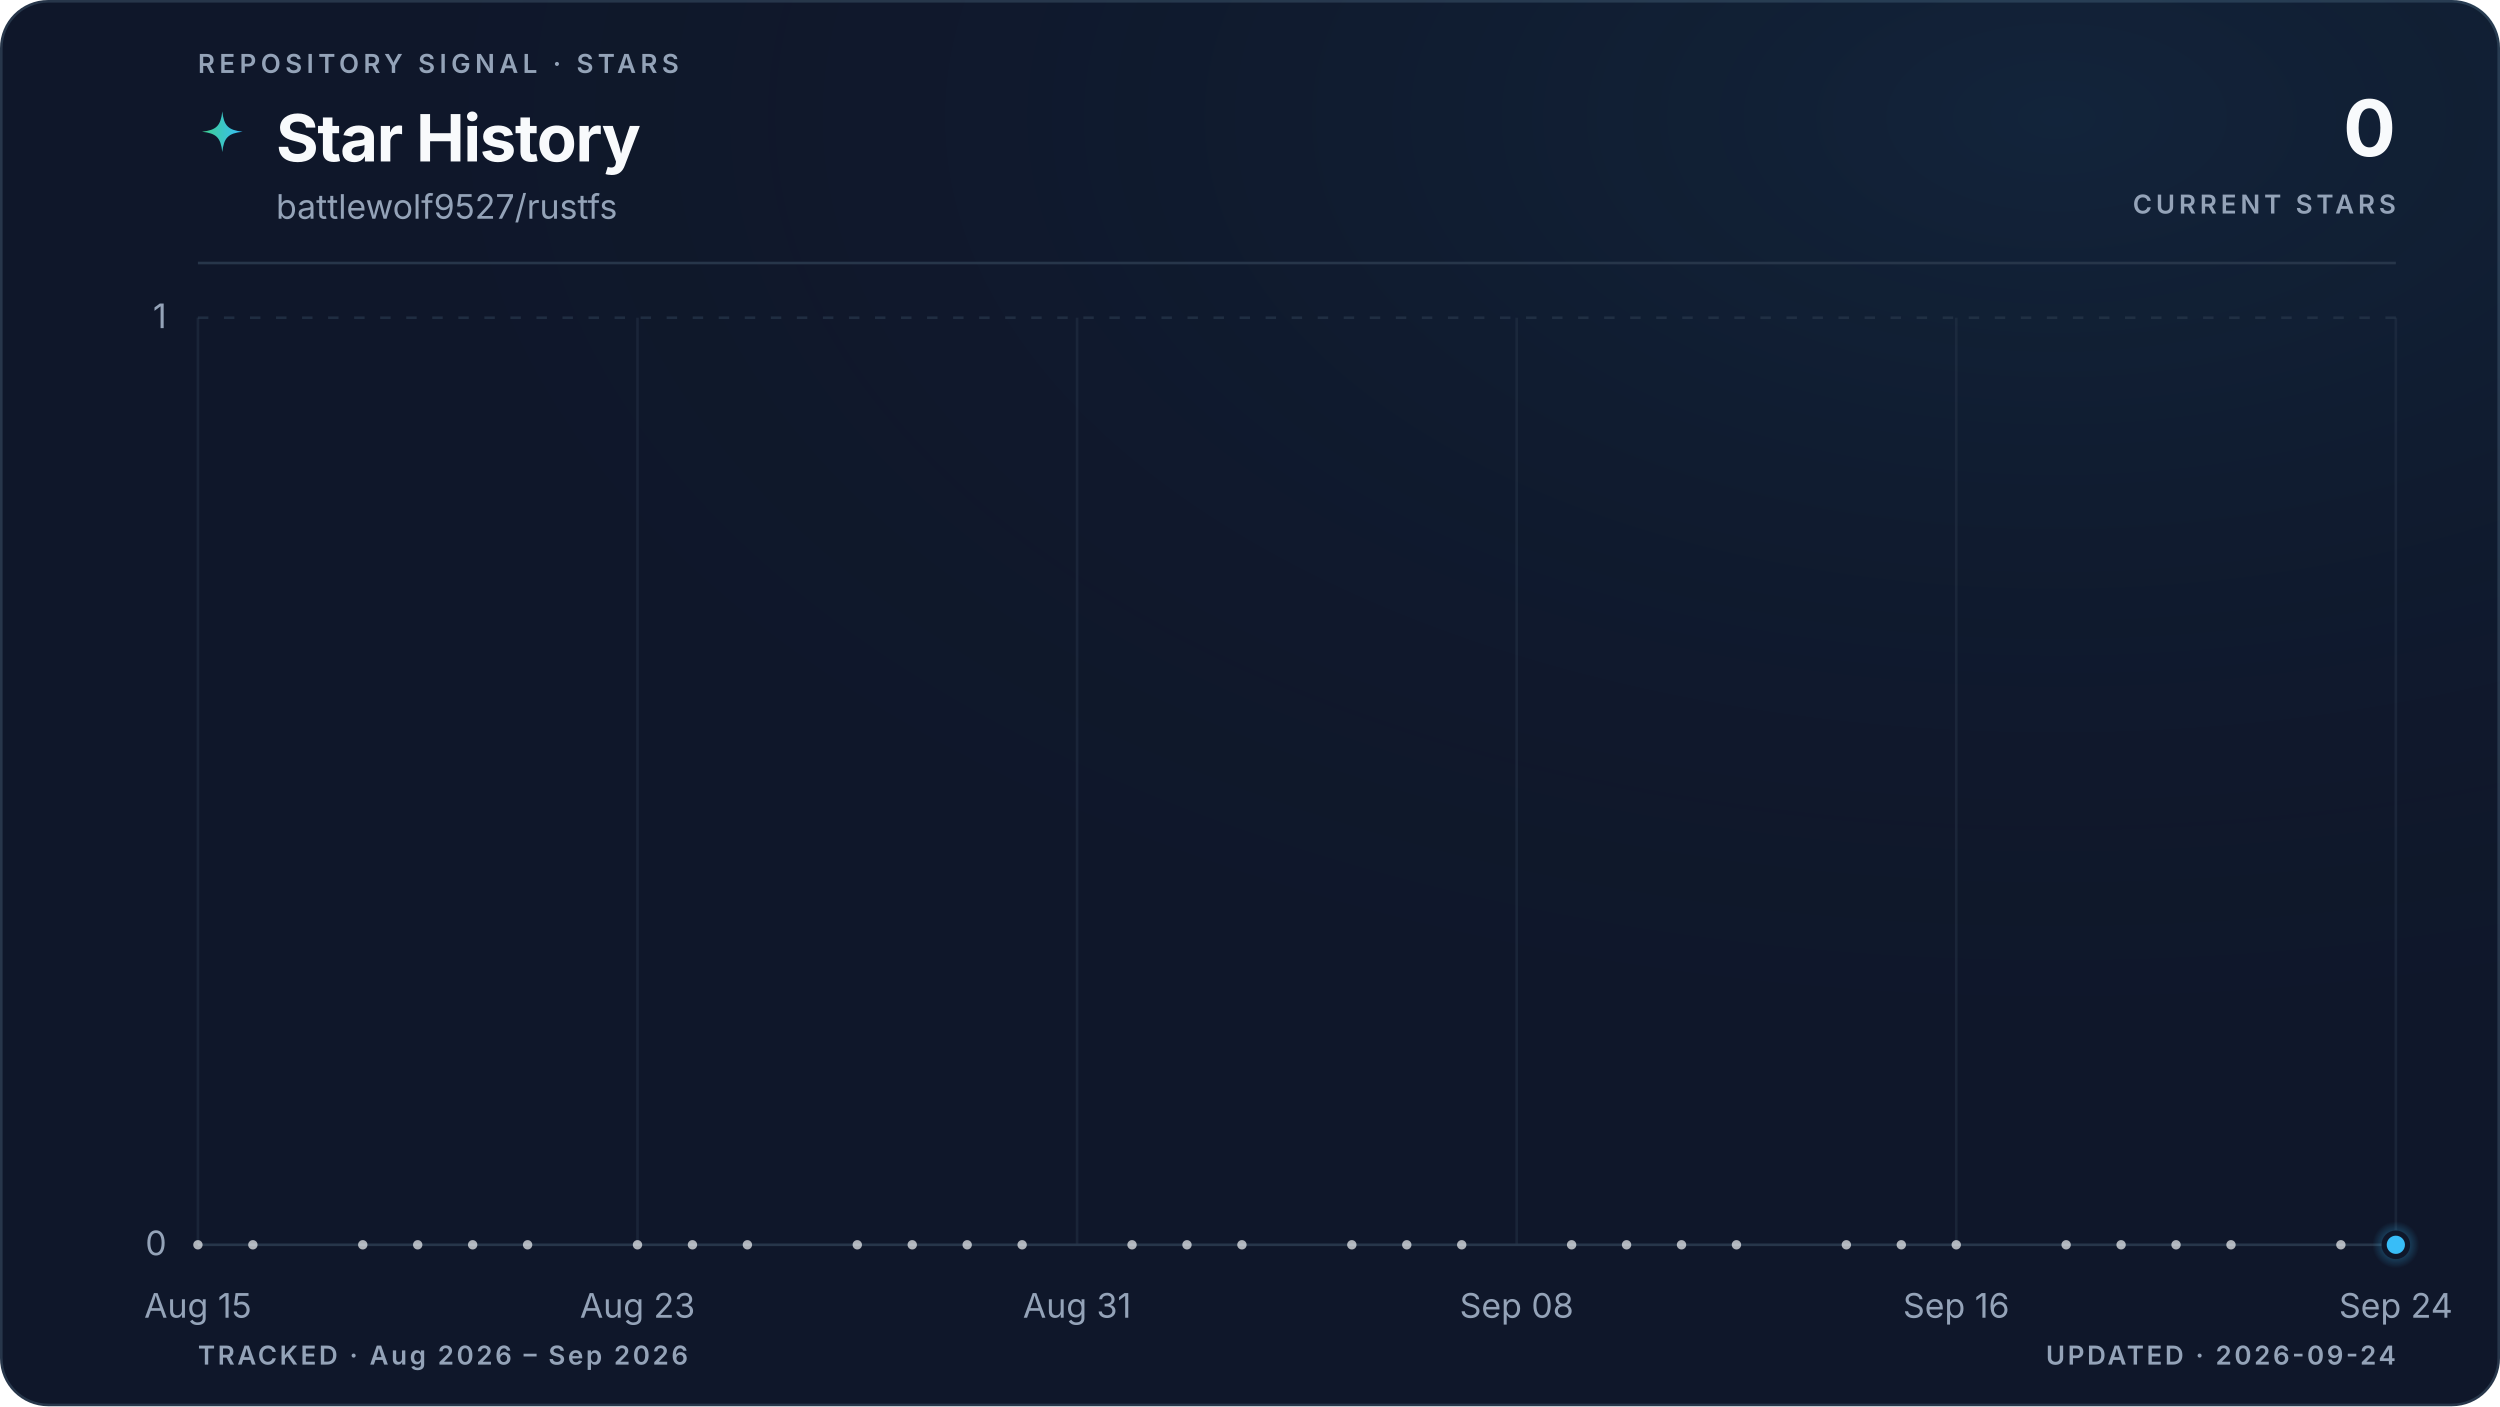
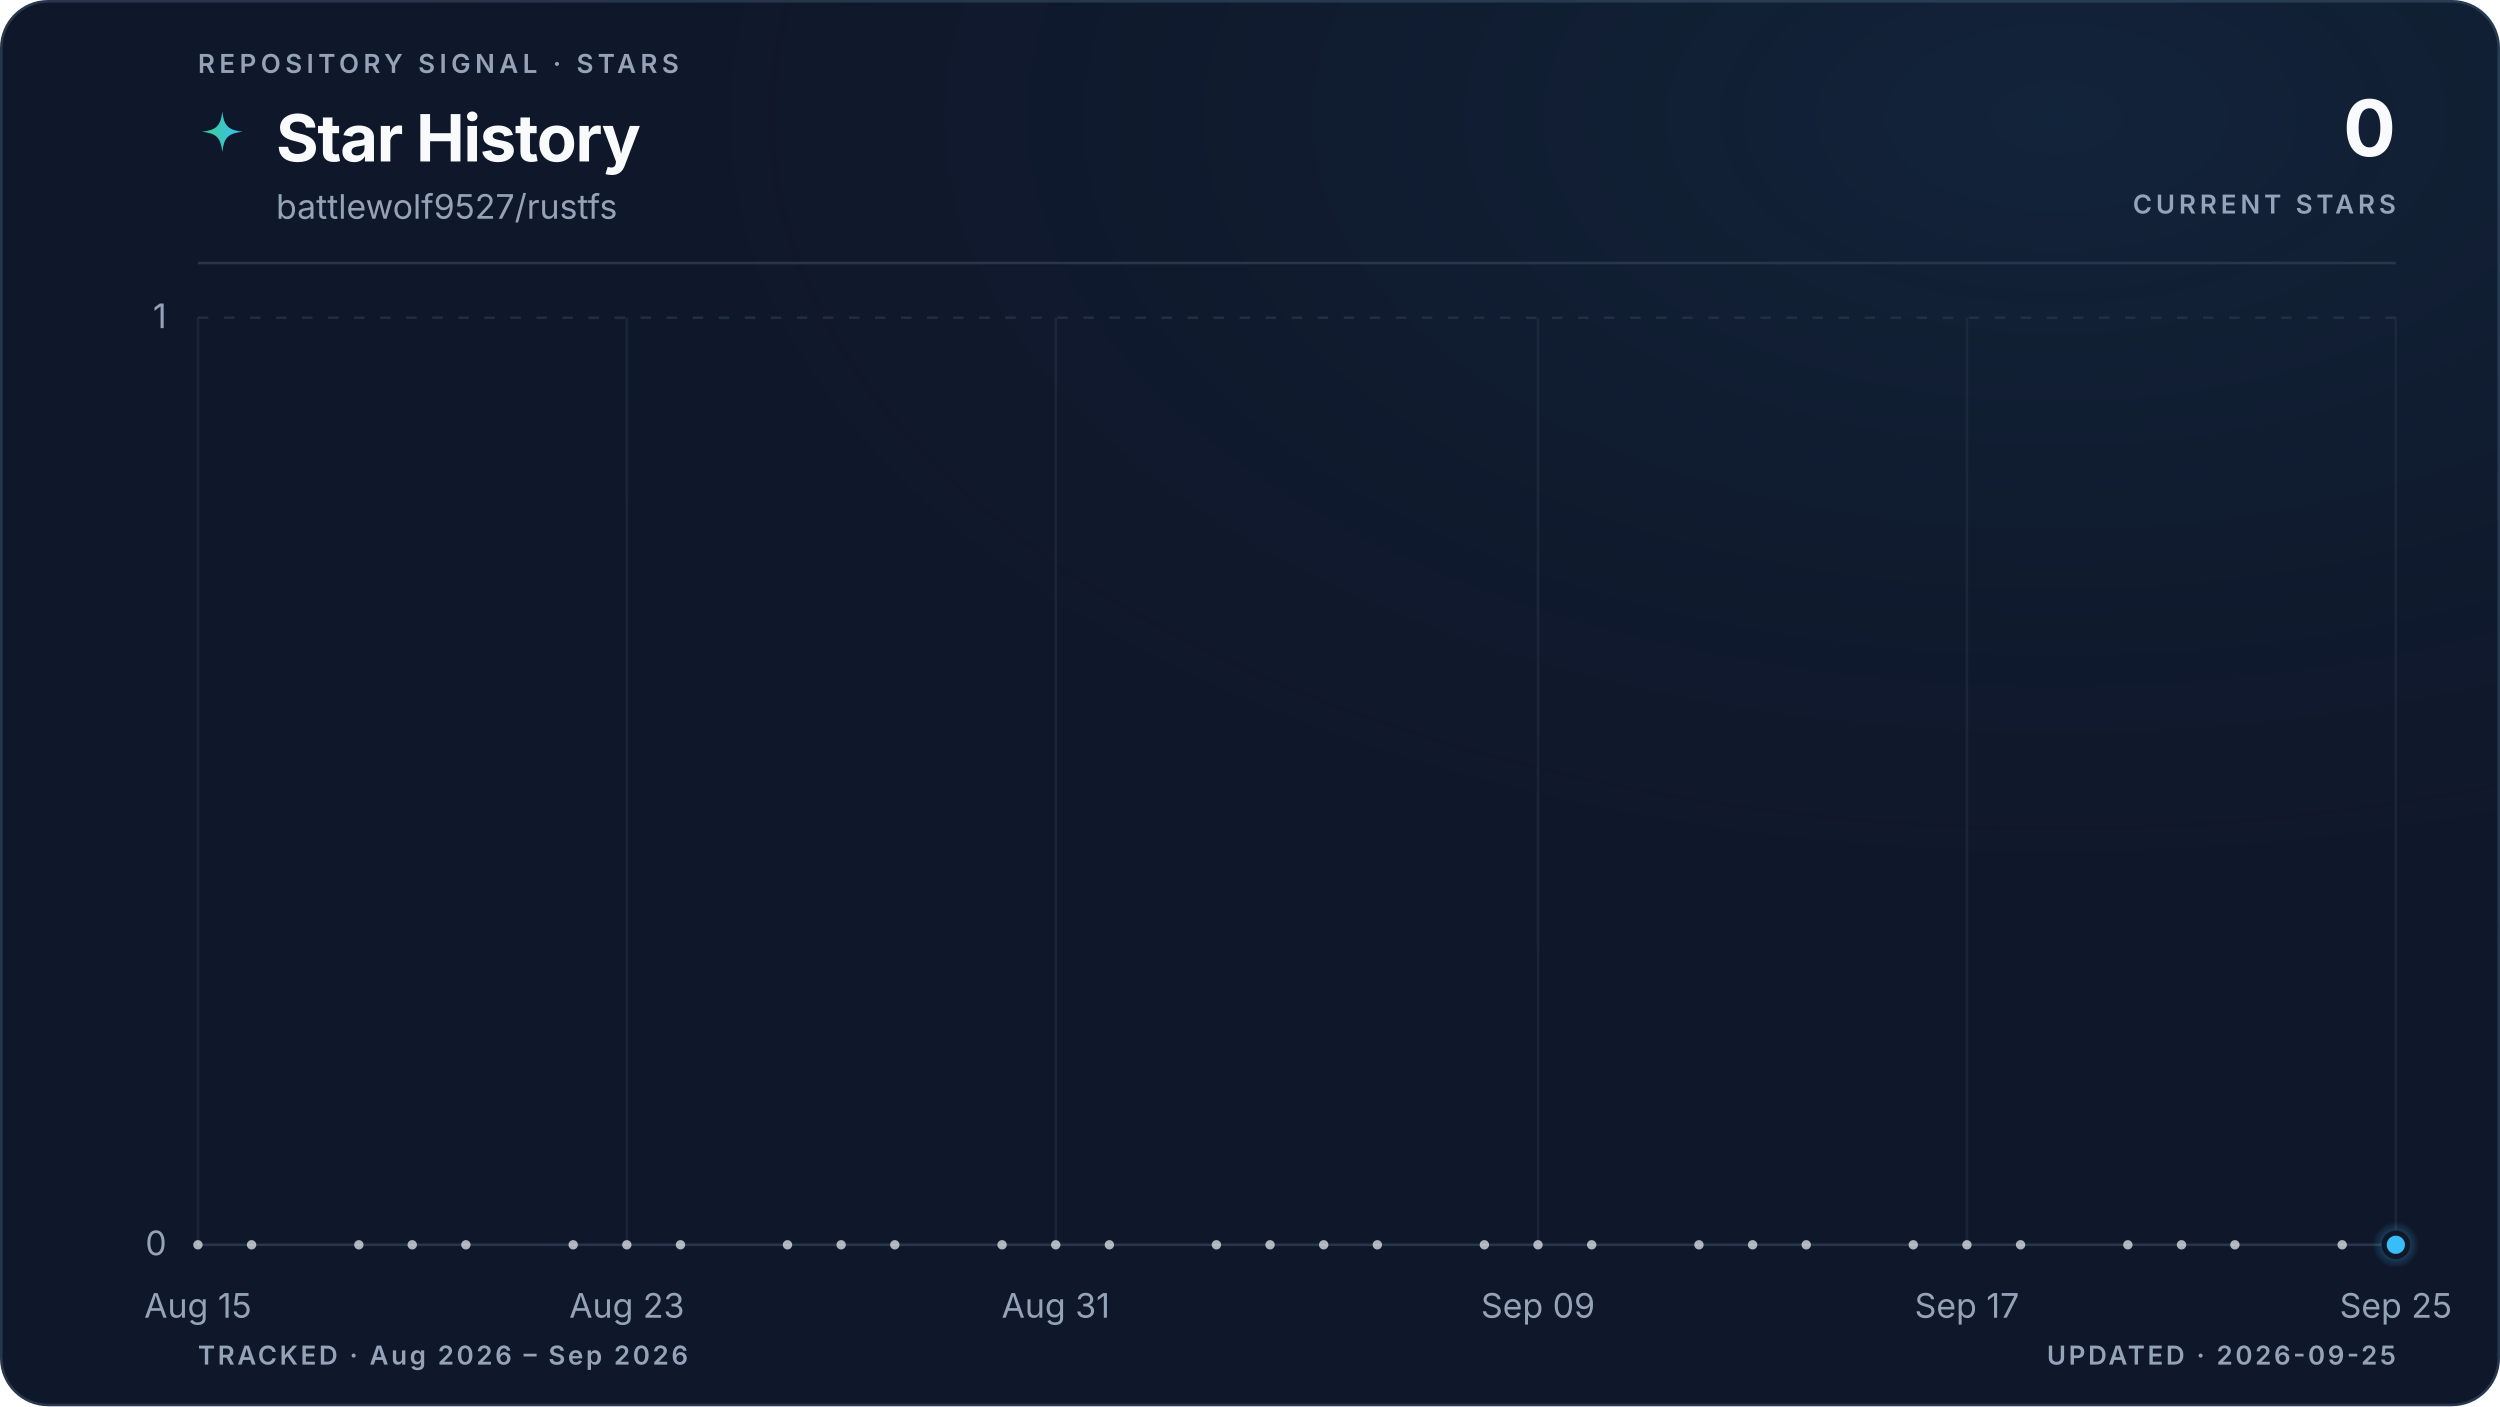
<svg xmlns="http://www.w3.org/2000/svg" viewBox="0 0 960 540" role="img" aria-labelledby="title description" data-style="gradient" data-variant="glow" data-layout="editorial" data-animated="true">
  <defs>
    <linearGradient id="trend" x1="0" y1="0" x2="1" y2="0">
      <stop offset="0%" stop-color="#3ecf8e" />
      <stop offset="100%" stop-color="#38bdf8" />
    </linearGradient>
    <linearGradient id="area" x1="0" y1="0" x2="0" y2="1">
      <stop offset="0%" stop-color="#3ecf8e" stop-opacity="0.22" />
      <stop offset="55%" stop-color="#38bdf8" stop-opacity="0.06" />
      <stop offset="100%" stop-color="#38bdf8" stop-opacity="0" />
    </linearGradient>
    <radialGradient id="marker-halo" cx="50%" cy="50%" r="50%">
      <stop offset="0%" stop-color="#38bdf8" stop-opacity="0.55" />
      <stop offset="100%" stop-color="#38bdf8" stop-opacity="0" />
    </radialGradient>
    <radialGradient id="surface-glow" cx="82%" cy="8%" r="70%">
      <stop offset="0%" stop-color="#38bdf8" stop-opacity="0.08" />
      <stop offset="100%" stop-color="#0f172a" stop-opacity="0" />
    </radialGradient>
    <filter id="trend-glow" x="-20%" y="-20%" width="140%" height="140%">
      <feGaussianBlur stdDeviation="5" />
    </filter>
  </defs>
  <style>
.trend-enter{transform-box:fill-box;transform-origin:center;animation:trend-enter 520ms cubic-bezier(0.16,1,0.3,1)}
.marker-enter{transform-box:fill-box;transform-origin:center;animation:marker-enter 320ms cubic-bezier(0.16,1,0.3,1) 200ms both}
.marker-pulse{transform-box:fill-box;transform-origin:center;animation:marker-pulse 2.6s ease-out infinite}
@keyframes trend-enter{from{opacity:.35;transform:translateY(10px)}to{opacity:1;transform:translateY(0)}}
@keyframes marker-enter{from{opacity:0;transform:scale(.4)}to{opacity:1;transform:scale(1)}}
@keyframes marker-pulse{0%{opacity:.5;transform:scale(.7)}70%,100%{opacity:0;transform:scale(2.1)}}
@media (prefers-reduced-motion:reduce){.trend-enter,.marker-enter,.marker-pulse{animation:none!important}}
@media (prefers-reduced-motion:reduce){.marker-pulse{opacity:0}}
</style>
  <rect x="0.5" y="0.5" width="959" height="539" fill="#0f172a" stroke="#27364a" stroke-width="1" rx="18" />
  <rect width="960" height="540" fill="url(#surface-glow)" rx="18" />
  <text x="76" y="28" fill="#94a3b8" font-family="ui-sans-serif, system-ui, -apple-system, BlinkMacSystemFont, 'Segoe UI', sans-serif" font-size="10" font-weight="600" letter-spacing="1.7">REPOSITORY SIGNAL · STARS</text>
  <path d="M12 1c.8 7.1 2.9 9.2 10 10-7.1.8-9.2 2.9-10 10-.8-7.1-2.9-9.2-10-10 7.1-.8 9.2-2.9 10-10Z" transform="translate(76 42) scale(.78)" fill="url(#trend)" aria-hidden="true" />
  <text x="106" y="62" fill="#f8fafc" font-family="ui-sans-serif, system-ui, -apple-system, BlinkMacSystemFont, 'Segoe UI', sans-serif" font-size="25" font-weight="700" letter-spacing="-0.5">Star History</text>
  <text x="106" y="84" fill="#94a3b8" font-family="ui-sans-serif, system-ui, -apple-system, BlinkMacSystemFont, 'Segoe UI', sans-serif" font-size="13">battlewolf9527/rustfs</text>
  <text x="920" y="60" fill="#f8fafc" font-family="ui-sans-serif, system-ui, -apple-system, BlinkMacSystemFont, 'Segoe UI', sans-serif" font-size="30" font-weight="700" letter-spacing="-0.6" text-anchor="end">0</text>
  <text x="920" y="82" fill="#94a3b8" font-family="ui-sans-serif, system-ui, -apple-system, BlinkMacSystemFont, 'Segoe UI', sans-serif" font-size="10" font-weight="600" letter-spacing="1.5" text-anchor="end">CURRENT STARS</text>
  <line x1="76" y1="101" x2="920" y2="101" stroke="#27364a" stroke-width="1" />
  <line x1="76" y1="478.0" x2="920" y2="478.0" stroke="#27364a" stroke-width="1" stroke-dasharray="0" opacity="1" />
  <text x="64" y="482.0" fill="#94a3b8" font-family="ui-sans-serif, system-ui, -apple-system, BlinkMacSystemFont, 'Segoe UI', sans-serif" font-size="13" text-anchor="end">0</text>
  <line x1="76" y1="122.0" x2="920" y2="122.0" stroke="#27364a" stroke-width="1" stroke-dasharray="4 6" opacity="0.7" />
  <text x="64" y="126.0" fill="#94a3b8" font-family="ui-sans-serif, system-ui, -apple-system, BlinkMacSystemFont, 'Segoe UI', sans-serif" font-size="13" text-anchor="end">1</text>
  <line x1="76.0" y1="122" x2="76.0" y2="478" stroke="#27364a" stroke-width="1" opacity="0.45" />
  <text x="76.0" y="506" fill="#94a3b8" font-family="ui-sans-serif, system-ui, -apple-system, BlinkMacSystemFont, 'Segoe UI', sans-serif" font-size="13" text-anchor="middle">Aug 15</text>
-   <line x1="244.8" y1="122" x2="244.8" y2="478" stroke="#27364a" stroke-width="1" opacity="0.45" />
-   <text x="244.8" y="506" fill="#94a3b8" font-family="ui-sans-serif, system-ui, -apple-system, BlinkMacSystemFont, 'Segoe UI', sans-serif" font-size="13" text-anchor="middle">Aug 23</text>
-   <line x1="413.6" y1="122" x2="413.6" y2="478" stroke="#27364a" stroke-width="1" opacity="0.45" />
-   <text x="413.6" y="506" fill="#94a3b8" font-family="ui-sans-serif, system-ui, -apple-system, BlinkMacSystemFont, 'Segoe UI', sans-serif" font-size="13" text-anchor="middle">Aug 31</text>
-   <line x1="582.4" y1="122" x2="582.4" y2="478" stroke="#27364a" stroke-width="1" opacity="0.45" />
-   <text x="582.4" y="506" fill="#94a3b8" font-family="ui-sans-serif, system-ui, -apple-system, BlinkMacSystemFont, 'Segoe UI', sans-serif" font-size="13" text-anchor="middle">Sep 08</text>
-   <line x1="751.2" y1="122" x2="751.2" y2="478" stroke="#27364a" stroke-width="1" opacity="0.45" />
-   <text x="751.2" y="506" fill="#94a3b8" font-family="ui-sans-serif, system-ui, -apple-system, BlinkMacSystemFont, 'Segoe UI', sans-serif" font-size="13" text-anchor="middle">Sep 16</text>
+   <line x1="240.7" y1="122" x2="240.7" y2="478" stroke="#27364a" stroke-width="1" opacity="0.45" />
+   <text x="240.7" y="506" fill="#94a3b8" font-family="ui-sans-serif, system-ui, -apple-system, BlinkMacSystemFont, 'Segoe UI', sans-serif" font-size="13" text-anchor="middle">Aug 23</text>
+   <line x1="405.4" y1="122" x2="405.4" y2="478" stroke="#27364a" stroke-width="1" opacity="0.45" />
+   <text x="405.4" y="506" fill="#94a3b8" font-family="ui-sans-serif, system-ui, -apple-system, BlinkMacSystemFont, 'Segoe UI', sans-serif" font-size="13" text-anchor="middle">Aug 31</text>
+   <line x1="590.6" y1="122" x2="590.6" y2="478" stroke="#27364a" stroke-width="1" opacity="0.45" />
+   <text x="590.6" y="506" fill="#94a3b8" font-family="ui-sans-serif, system-ui, -apple-system, BlinkMacSystemFont, 'Segoe UI', sans-serif" font-size="13" text-anchor="middle">Sep 09</text>
+   <line x1="755.3" y1="122" x2="755.3" y2="478" stroke="#27364a" stroke-width="1" opacity="0.45" />
+   <text x="755.3" y="506" fill="#94a3b8" font-family="ui-sans-serif, system-ui, -apple-system, BlinkMacSystemFont, 'Segoe UI', sans-serif" font-size="13" text-anchor="middle">Sep 17</text>
  <line x1="920.0" y1="122" x2="920.0" y2="478" stroke="#27364a" stroke-width="1" opacity="0.45" />
-   <text x="920.0" y="506" fill="#94a3b8" font-family="ui-sans-serif, system-ui, -apple-system, BlinkMacSystemFont, 'Segoe UI', sans-serif" font-size="13" text-anchor="middle">Sep 24</text>
+   <text x="920.0" y="506" fill="#94a3b8" font-family="ui-sans-serif, system-ui, -apple-system, BlinkMacSystemFont, 'Segoe UI', sans-serif" font-size="13" text-anchor="middle">Sep 25</text>
  <g class="trend-enter">
-     <path d="M 76.0 478.0 C 83.0 478.0, 90.1 478.0, 97.1 478.0 C 104.1 478.0, 111.2 478.0, 118.2 478.0 C 125.2 478.0, 132.3 478.0, 139.3 478.0 C 146.3 478.0, 153.4 478.0, 160.4 478.0 C 167.4 478.0, 174.5 478.0, 181.5 478.0 C 188.5 478.0, 195.6 478.0, 202.6 478.0 C 209.6 478.0, 216.7 478.0, 223.7 478.0 C 230.7 478.0, 237.8 478.0, 244.8 478.0 C 251.8 478.0, 258.9 478.0, 265.9 478.0 C 272.9 478.0, 280.0 478.0, 287.0 478.0 C 294.0 478.0, 301.1 478.0, 308.1 478.0 C 315.1 478.0, 322.2 478.0, 329.2 478.0 C 336.2 478.0, 343.3 478.0, 350.3 478.0 C 357.3 478.0, 364.4 478.0, 371.4 478.0 C 378.4 478.0, 385.5 478.0, 392.5 478.0 C 399.5 478.0, 406.6 478.0, 413.6 478.0 C 420.6 478.0, 427.7 478.0, 434.7 478.0 C 441.7 478.0, 448.8 478.0, 455.8 478.0 C 462.8 478.0, 469.9 478.0, 476.9 478.0 C 483.9 478.0, 491.0 478.0, 498.0 478.0 C 505.0 478.0, 512.1 478.0, 519.1 478.0 C 526.1 478.0, 533.2 478.0, 540.2 478.0 C 547.2 478.0, 554.3 478.0, 561.3 478.0 C 568.3 478.0, 575.4 478.0, 582.4 478.0 C 589.4 478.0, 596.5 478.0, 603.5 478.0 C 610.5 478.0, 617.6 478.0, 624.6 478.0 C 631.6 478.0, 638.7 478.0, 645.7 478.0 C 652.7 478.0, 659.8 478.0, 666.8 478.0 C 673.8 478.0, 680.9 478.0, 687.9 478.0 C 694.9 478.0, 702.0 478.0, 709.0 478.0 C 716.0 478.0, 723.1 478.0, 730.1 478.0 C 737.1 478.0, 744.2 478.0, 751.2 478.0 C 758.2 478.0, 765.3 478.0, 772.3 478.0 C 779.3 478.0, 786.4 478.0, 793.4 478.0 C 800.4 478.0, 807.5 478.0, 814.5 478.0 C 821.5 478.0, 828.6 478.0, 835.6 478.0 C 842.6 478.0, 849.7 478.0, 856.7 478.0 C 863.7 478.0, 870.8 478.0, 877.8 478.0 C 884.8 478.0, 891.9 478.0, 898.9 478.0 C 905.9 478.0, 913.0 478.0, 920.0 478.0 L 920.0 478.0 L 76.0 478.0 Z" fill="url(#area)" />
-     <path d="M 76.0 478.0 C 83.0 478.0, 90.1 478.0, 97.1 478.0 C 104.1 478.0, 111.2 478.0, 118.2 478.0 C 125.2 478.0, 132.3 478.0, 139.3 478.0 C 146.3 478.0, 153.4 478.0, 160.4 478.0 C 167.4 478.0, 174.5 478.0, 181.5 478.0 C 188.5 478.0, 195.6 478.0, 202.6 478.0 C 209.6 478.0, 216.7 478.0, 223.7 478.0 C 230.7 478.0, 237.8 478.0, 244.8 478.0 C 251.8 478.0, 258.9 478.0, 265.9 478.0 C 272.9 478.0, 280.0 478.0, 287.0 478.0 C 294.0 478.0, 301.1 478.0, 308.1 478.0 C 315.1 478.0, 322.2 478.0, 329.2 478.0 C 336.2 478.0, 343.3 478.0, 350.3 478.0 C 357.3 478.0, 364.4 478.0, 371.4 478.0 C 378.4 478.0, 385.5 478.0, 392.5 478.0 C 399.5 478.0, 406.6 478.0, 413.6 478.0 C 420.6 478.0, 427.7 478.0, 434.7 478.0 C 441.7 478.0, 448.8 478.0, 455.8 478.0 C 462.8 478.0, 469.9 478.0, 476.9 478.0 C 483.9 478.0, 491.0 478.0, 498.0 478.0 C 505.0 478.0, 512.1 478.0, 519.1 478.0 C 526.1 478.0, 533.2 478.0, 540.2 478.0 C 547.2 478.0, 554.3 478.0, 561.3 478.0 C 568.3 478.0, 575.4 478.0, 582.4 478.0 C 589.4 478.0, 596.5 478.0, 603.5 478.0 C 610.5 478.0, 617.6 478.0, 624.6 478.0 C 631.6 478.0, 638.7 478.0, 645.7 478.0 C 652.7 478.0, 659.8 478.0, 666.8 478.0 C 673.8 478.0, 680.9 478.0, 687.9 478.0 C 694.9 478.0, 702.0 478.0, 709.0 478.0 C 716.0 478.0, 723.1 478.0, 730.1 478.0 C 737.1 478.0, 744.2 478.0, 751.2 478.0 C 758.2 478.0, 765.3 478.0, 772.3 478.0 C 779.3 478.0, 786.4 478.0, 793.4 478.0 C 800.4 478.0, 807.5 478.0, 814.5 478.0 C 821.5 478.0, 828.6 478.0, 835.6 478.0 C 842.6 478.0, 849.7 478.0, 856.7 478.0 C 863.7 478.0, 870.8 478.0, 877.8 478.0 C 884.8 478.0, 891.9 478.0, 898.9 478.0 C 905.9 478.0, 913.0 478.0, 920.0 478.0" fill="none" stroke="url(#trend)" stroke-width="10" stroke-linecap="round" stroke-linejoin="round" opacity="0.10" filter="url(#trend-glow)" />
-     <path d="M 76.0 478.0 C 83.0 478.0, 90.1 478.0, 97.1 478.0 C 104.1 478.0, 111.2 478.0, 118.2 478.0 C 125.2 478.0, 132.3 478.0, 139.3 478.0 C 146.3 478.0, 153.4 478.0, 160.4 478.0 C 167.4 478.0, 174.5 478.0, 181.5 478.0 C 188.5 478.0, 195.6 478.0, 202.6 478.0 C 209.6 478.0, 216.7 478.0, 223.7 478.0 C 230.7 478.0, 237.8 478.0, 244.8 478.0 C 251.8 478.0, 258.9 478.0, 265.9 478.0 C 272.9 478.0, 280.0 478.0, 287.0 478.0 C 294.0 478.0, 301.1 478.0, 308.1 478.0 C 315.1 478.0, 322.2 478.0, 329.2 478.0 C 336.2 478.0, 343.3 478.0, 350.3 478.0 C 357.3 478.0, 364.4 478.0, 371.4 478.0 C 378.4 478.0, 385.5 478.0, 392.5 478.0 C 399.5 478.0, 406.6 478.0, 413.6 478.0 C 420.6 478.0, 427.7 478.0, 434.7 478.0 C 441.7 478.0, 448.8 478.0, 455.8 478.0 C 462.8 478.0, 469.9 478.0, 476.9 478.0 C 483.9 478.0, 491.0 478.0, 498.0 478.0 C 505.0 478.0, 512.1 478.0, 519.1 478.0 C 526.1 478.0, 533.2 478.0, 540.2 478.0 C 547.2 478.0, 554.3 478.0, 561.3 478.0 C 568.3 478.0, 575.4 478.0, 582.4 478.0 C 589.4 478.0, 596.5 478.0, 603.5 478.0 C 610.5 478.0, 617.6 478.0, 624.6 478.0 C 631.6 478.0, 638.7 478.0, 645.7 478.0 C 652.7 478.0, 659.8 478.0, 666.8 478.0 C 673.8 478.0, 680.9 478.0, 687.9 478.0 C 694.9 478.0, 702.0 478.0, 709.0 478.0 C 716.0 478.0, 723.1 478.0, 730.1 478.0 C 737.1 478.0, 744.2 478.0, 751.2 478.0 C 758.2 478.0, 765.3 478.0, 772.3 478.0 C 779.3 478.0, 786.4 478.0, 793.4 478.0 C 800.4 478.0, 807.5 478.0, 814.5 478.0 C 821.5 478.0, 828.6 478.0, 835.6 478.0 C 842.6 478.0, 849.7 478.0, 856.7 478.0 C 863.7 478.0, 870.8 478.0, 877.8 478.0 C 884.8 478.0, 891.9 478.0, 898.9 478.0 C 905.9 478.0, 913.0 478.0, 920.0 478.0" fill="none" stroke="url(#trend)" stroke-width="3" stroke-linecap="round" stroke-linejoin="round" />
+     <path d="M 76.0 478.0 C 82.9 478.0, 89.7 478.0, 96.6 478.0 C 103.4 478.0, 110.3 478.0, 117.2 478.0 C 124.0 478.0, 130.9 478.0, 137.8 478.0 C 144.6 478.0, 151.5 478.0, 158.3 478.0 C 165.2 478.0, 172.1 478.0, 178.9 478.0 C 185.8 478.0, 192.7 478.0, 199.5 478.0 C 206.4 478.0, 213.2 478.0, 220.1 478.0 C 227.0 478.0, 233.8 478.0, 240.7 478.0 C 247.5 478.0, 254.4 478.0, 261.3 478.0 C 268.1 478.0, 275.0 478.0, 281.9 478.0 C 288.7 478.0, 295.6 478.0, 302.4 478.0 C 309.3 478.0, 316.2 478.0, 323.0 478.0 C 329.9 478.0, 336.7 478.0, 343.6 478.0 C 350.5 478.0, 357.3 478.0, 364.2 478.0 C 371.1 478.0, 377.9 478.0, 384.8 478.0 C 391.6 478.0, 398.5 478.0, 405.4 478.0 C 412.2 478.0, 419.1 478.0, 426.0 478.0 C 432.8 478.0, 439.7 478.0, 446.5 478.0 C 453.4 478.0, 460.3 478.0, 467.1 478.0 C 474.0 478.0, 480.8 478.0, 487.7 478.0 C 494.6 478.0, 501.4 478.0, 508.3 478.0 C 515.2 478.0, 522.0 478.0, 528.9 478.0 C 535.7 478.0, 542.6 478.0, 549.5 478.0 C 556.3 478.0, 563.2 478.0, 570.0 478.0 C 576.9 478.0, 583.8 478.0, 590.6 478.0 C 597.5 478.0, 604.4 478.0, 611.2 478.0 C 618.1 478.0, 624.9 478.0, 631.8 478.0 C 638.7 478.0, 645.5 478.0, 652.4 478.0 C 659.3 478.0, 666.1 478.0, 673.0 478.0 C 679.8 478.0, 686.7 478.0, 693.6 478.0 C 700.4 478.0, 707.3 478.0, 714.1 478.0 C 721.0 478.0, 727.9 478.0, 734.7 478.0 C 741.6 478.0, 748.5 478.0, 755.3 478.0 C 762.2 478.0, 769.0 478.0, 775.9 478.0 C 782.8 478.0, 789.6 478.0, 796.5 478.0 C 803.3 478.0, 810.2 478.0, 817.1 478.0 C 823.9 478.0, 830.8 478.0, 837.7 478.0 C 844.5 478.0, 851.4 478.0, 858.2 478.0 C 865.1 478.0, 872.0 478.0, 878.8 478.0 C 885.7 478.0, 892.6 478.0, 899.4 478.0 C 906.3 478.0, 913.1 478.0, 920.0 478.0 L 920.0 478.0 L 76.0 478.0 Z" fill="url(#area)" />
+     <path d="M 76.0 478.0 C 82.9 478.0, 89.7 478.0, 96.6 478.0 C 103.4 478.0, 110.3 478.0, 117.2 478.0 C 124.0 478.0, 130.9 478.0, 137.8 478.0 C 144.6 478.0, 151.5 478.0, 158.3 478.0 C 165.2 478.0, 172.1 478.0, 178.9 478.0 C 185.8 478.0, 192.7 478.0, 199.5 478.0 C 206.4 478.0, 213.2 478.0, 220.1 478.0 C 227.0 478.0, 233.8 478.0, 240.7 478.0 C 247.5 478.0, 254.4 478.0, 261.3 478.0 C 268.1 478.0, 275.0 478.0, 281.9 478.0 C 288.7 478.0, 295.6 478.0, 302.4 478.0 C 309.3 478.0, 316.2 478.0, 323.0 478.0 C 329.9 478.0, 336.7 478.0, 343.6 478.0 C 350.5 478.0, 357.3 478.0, 364.2 478.0 C 371.1 478.0, 377.9 478.0, 384.8 478.0 C 391.6 478.0, 398.5 478.0, 405.4 478.0 C 412.2 478.0, 419.1 478.0, 426.0 478.0 C 432.8 478.0, 439.7 478.0, 446.5 478.0 C 453.4 478.0, 460.3 478.0, 467.1 478.0 C 474.0 478.0, 480.8 478.0, 487.7 478.0 C 494.6 478.0, 501.4 478.0, 508.3 478.0 C 515.2 478.0, 522.0 478.0, 528.9 478.0 C 535.7 478.0, 542.6 478.0, 549.5 478.0 C 556.3 478.0, 563.2 478.0, 570.0 478.0 C 576.9 478.0, 583.8 478.0, 590.6 478.0 C 597.5 478.0, 604.4 478.0, 611.2 478.0 C 618.1 478.0, 624.9 478.0, 631.8 478.0 C 638.7 478.0, 645.5 478.0, 652.4 478.0 C 659.3 478.0, 666.1 478.0, 673.0 478.0 C 679.8 478.0, 686.7 478.0, 693.6 478.0 C 700.4 478.0, 707.3 478.0, 714.1 478.0 C 721.0 478.0, 727.9 478.0, 734.7 478.0 C 741.6 478.0, 748.5 478.0, 755.3 478.0 C 762.2 478.0, 769.0 478.0, 775.9 478.0 C 782.8 478.0, 789.6 478.0, 796.5 478.0 C 803.3 478.0, 810.2 478.0, 817.1 478.0 C 823.9 478.0, 830.8 478.0, 837.7 478.0 C 844.5 478.0, 851.4 478.0, 858.2 478.0 C 865.1 478.0, 872.0 478.0, 878.8 478.0 C 885.7 478.0, 892.6 478.0, 899.4 478.0 C 906.3 478.0, 913.1 478.0, 920.0 478.0" fill="none" stroke="url(#trend)" stroke-width="10" stroke-linecap="round" stroke-linejoin="round" opacity="0.10" filter="url(#trend-glow)" />
+     <path d="M 76.0 478.0 C 82.9 478.0, 89.7 478.0, 96.6 478.0 C 103.4 478.0, 110.3 478.0, 117.2 478.0 C 124.0 478.0, 130.9 478.0, 137.8 478.0 C 144.6 478.0, 151.5 478.0, 158.3 478.0 C 165.2 478.0, 172.1 478.0, 178.9 478.0 C 185.8 478.0, 192.7 478.0, 199.5 478.0 C 206.4 478.0, 213.2 478.0, 220.1 478.0 C 227.0 478.0, 233.8 478.0, 240.7 478.0 C 247.5 478.0, 254.4 478.0, 261.3 478.0 C 268.1 478.0, 275.0 478.0, 281.9 478.0 C 288.7 478.0, 295.6 478.0, 302.4 478.0 C 309.3 478.0, 316.2 478.0, 323.0 478.0 C 329.9 478.0, 336.7 478.0, 343.6 478.0 C 350.5 478.0, 357.3 478.0, 364.2 478.0 C 371.1 478.0, 377.9 478.0, 384.8 478.0 C 391.6 478.0, 398.5 478.0, 405.4 478.0 C 412.2 478.0, 419.1 478.0, 426.0 478.0 C 432.8 478.0, 439.7 478.0, 446.5 478.0 C 453.4 478.0, 460.3 478.0, 467.1 478.0 C 474.0 478.0, 480.8 478.0, 487.7 478.0 C 494.6 478.0, 501.4 478.0, 508.3 478.0 C 515.2 478.0, 522.0 478.0, 528.9 478.0 C 535.7 478.0, 542.6 478.0, 549.5 478.0 C 556.3 478.0, 563.2 478.0, 570.0 478.0 C 576.9 478.0, 583.8 478.0, 590.6 478.0 C 597.5 478.0, 604.4 478.0, 611.2 478.0 C 618.1 478.0, 624.9 478.0, 631.8 478.0 C 638.7 478.0, 645.5 478.0, 652.4 478.0 C 659.3 478.0, 666.1 478.0, 673.0 478.0 C 679.8 478.0, 686.7 478.0, 693.6 478.0 C 700.4 478.0, 707.3 478.0, 714.1 478.0 C 721.0 478.0, 727.9 478.0, 734.7 478.0 C 741.6 478.0, 748.5 478.0, 755.3 478.0 C 762.2 478.0, 769.0 478.0, 775.9 478.0 C 782.8 478.0, 789.6 478.0, 796.5 478.0 C 803.3 478.0, 810.2 478.0, 817.1 478.0 C 823.9 478.0, 830.8 478.0, 837.7 478.0 C 844.5 478.0, 851.4 478.0, 858.2 478.0 C 865.1 478.0, 872.0 478.0, 878.8 478.0 C 885.7 478.0, 892.6 478.0, 899.4 478.0 C 906.3 478.0, 913.1 478.0, 920.0 478.0" fill="none" stroke="url(#trend)" stroke-width="3" stroke-linecap="round" stroke-linejoin="round" />
    <g data-point-count="31" fill="#f8fafc" opacity="0.68">
      <circle cx="76.0" cy="478.0" r="1.8" />
-       <circle cx="97.1" cy="478.0" r="1.8" />
-       <circle cx="139.3" cy="478.0" r="1.8" />
-       <circle cx="160.4" cy="478.0" r="1.8" />
-       <circle cx="181.5" cy="478.0" r="1.8" />
-       <circle cx="202.6" cy="478.0" r="1.8" />
-       <circle cx="244.8" cy="478.0" r="1.8" />
-       <circle cx="265.9" cy="478.0" r="1.8" />
-       <circle cx="287.0" cy="478.0" r="1.8" />
-       <circle cx="329.2" cy="478.0" r="1.8" />
-       <circle cx="350.3" cy="478.0" r="1.8" />
-       <circle cx="371.4" cy="478.0" r="1.8" />
-       <circle cx="392.5" cy="478.0" r="1.8" />
-       <circle cx="434.7" cy="478.0" r="1.8" />
-       <circle cx="455.8" cy="478.0" r="1.8" />
-       <circle cx="476.9" cy="478.0" r="1.8" />
-       <circle cx="519.1" cy="478.0" r="1.8" />
-       <circle cx="540.2" cy="478.0" r="1.8" />
-       <circle cx="561.3" cy="478.0" r="1.8" />
-       <circle cx="603.5" cy="478.0" r="1.8" />
-       <circle cx="624.6" cy="478.0" r="1.8" />
-       <circle cx="645.7" cy="478.0" r="1.8" />
-       <circle cx="666.8" cy="478.0" r="1.8" />
-       <circle cx="709.0" cy="478.0" r="1.8" />
-       <circle cx="730.1" cy="478.0" r="1.8" />
-       <circle cx="751.2" cy="478.0" r="1.8" />
-       <circle cx="793.4" cy="478.0" r="1.8" />
-       <circle cx="814.5" cy="478.0" r="1.8" />
-       <circle cx="835.6" cy="478.0" r="1.8" />
-       <circle cx="856.7" cy="478.0" r="1.8" />
-       <circle cx="898.9" cy="478.0" r="1.8" />
+       <circle cx="96.6" cy="478.0" r="1.8" />
+       <circle cx="137.8" cy="478.0" r="1.8" />
+       <circle cx="158.3" cy="478.0" r="1.8" />
+       <circle cx="178.9" cy="478.0" r="1.8" />
+       <circle cx="220.1" cy="478.0" r="1.8" />
+       <circle cx="240.7" cy="478.0" r="1.8" />
+       <circle cx="261.3" cy="478.0" r="1.8" />
+       <circle cx="302.4" cy="478.0" r="1.8" />
+       <circle cx="323.0" cy="478.0" r="1.8" />
+       <circle cx="343.6" cy="478.0" r="1.8" />
+       <circle cx="384.8" cy="478.0" r="1.8" />
+       <circle cx="405.4" cy="478.0" r="1.8" />
+       <circle cx="426.0" cy="478.0" r="1.8" />
+       <circle cx="467.1" cy="478.0" r="1.8" />
+       <circle cx="487.7" cy="478.0" r="1.8" />
+       <circle cx="508.3" cy="478.0" r="1.8" />
+       <circle cx="528.9" cy="478.0" r="1.8" />
+       <circle cx="570.0" cy="478.0" r="1.8" />
+       <circle cx="590.6" cy="478.0" r="1.8" />
+       <circle cx="611.2" cy="478.0" r="1.8" />
+       <circle cx="652.4" cy="478.0" r="1.8" />
+       <circle cx="673.0" cy="478.0" r="1.8" />
+       <circle cx="693.6" cy="478.0" r="1.8" />
+       <circle cx="734.7" cy="478.0" r="1.8" />
+       <circle cx="755.3" cy="478.0" r="1.8" />
+       <circle cx="775.9" cy="478.0" r="1.8" />
+       <circle cx="817.1" cy="478.0" r="1.8" />
+       <circle cx="837.7" cy="478.0" r="1.8" />
+       <circle cx="858.2" cy="478.0" r="1.8" />
+       <circle cx="899.4" cy="478.0" r="1.8" />
    </g>
  </g>
  <g class="marker-enter">
    <circle class="marker-pulse" cx="920.0" cy="478.0" r="9" fill="url(#marker-halo)" />
    <circle cx="920.0" cy="478.0" r="4.5" fill="#38bdf8" stroke="#0f172a" stroke-width="2" />
  </g>
  <text x="76" y="524" fill="#94a3b8" font-family="ui-sans-serif, system-ui, -apple-system, BlinkMacSystemFont, 'Segoe UI', sans-serif" font-size="10" font-weight="600" letter-spacing="1">TRACKED · Aug 2026 – Sep 2026</text>
-   <text x="920" y="524" fill="#94a3b8" font-family="ui-sans-serif, system-ui, -apple-system, BlinkMacSystemFont, 'Segoe UI', sans-serif" font-size="10" font-weight="600" letter-spacing="1" text-anchor="end">UPDATED · 2026-09-24</text>
+   <text x="920" y="524" fill="#94a3b8" font-family="ui-sans-serif, system-ui, -apple-system, BlinkMacSystemFont, 'Segoe UI', sans-serif" font-size="10" font-weight="600" letter-spacing="1" text-anchor="end">UPDATED · 2026-09-25</text>
</svg>
